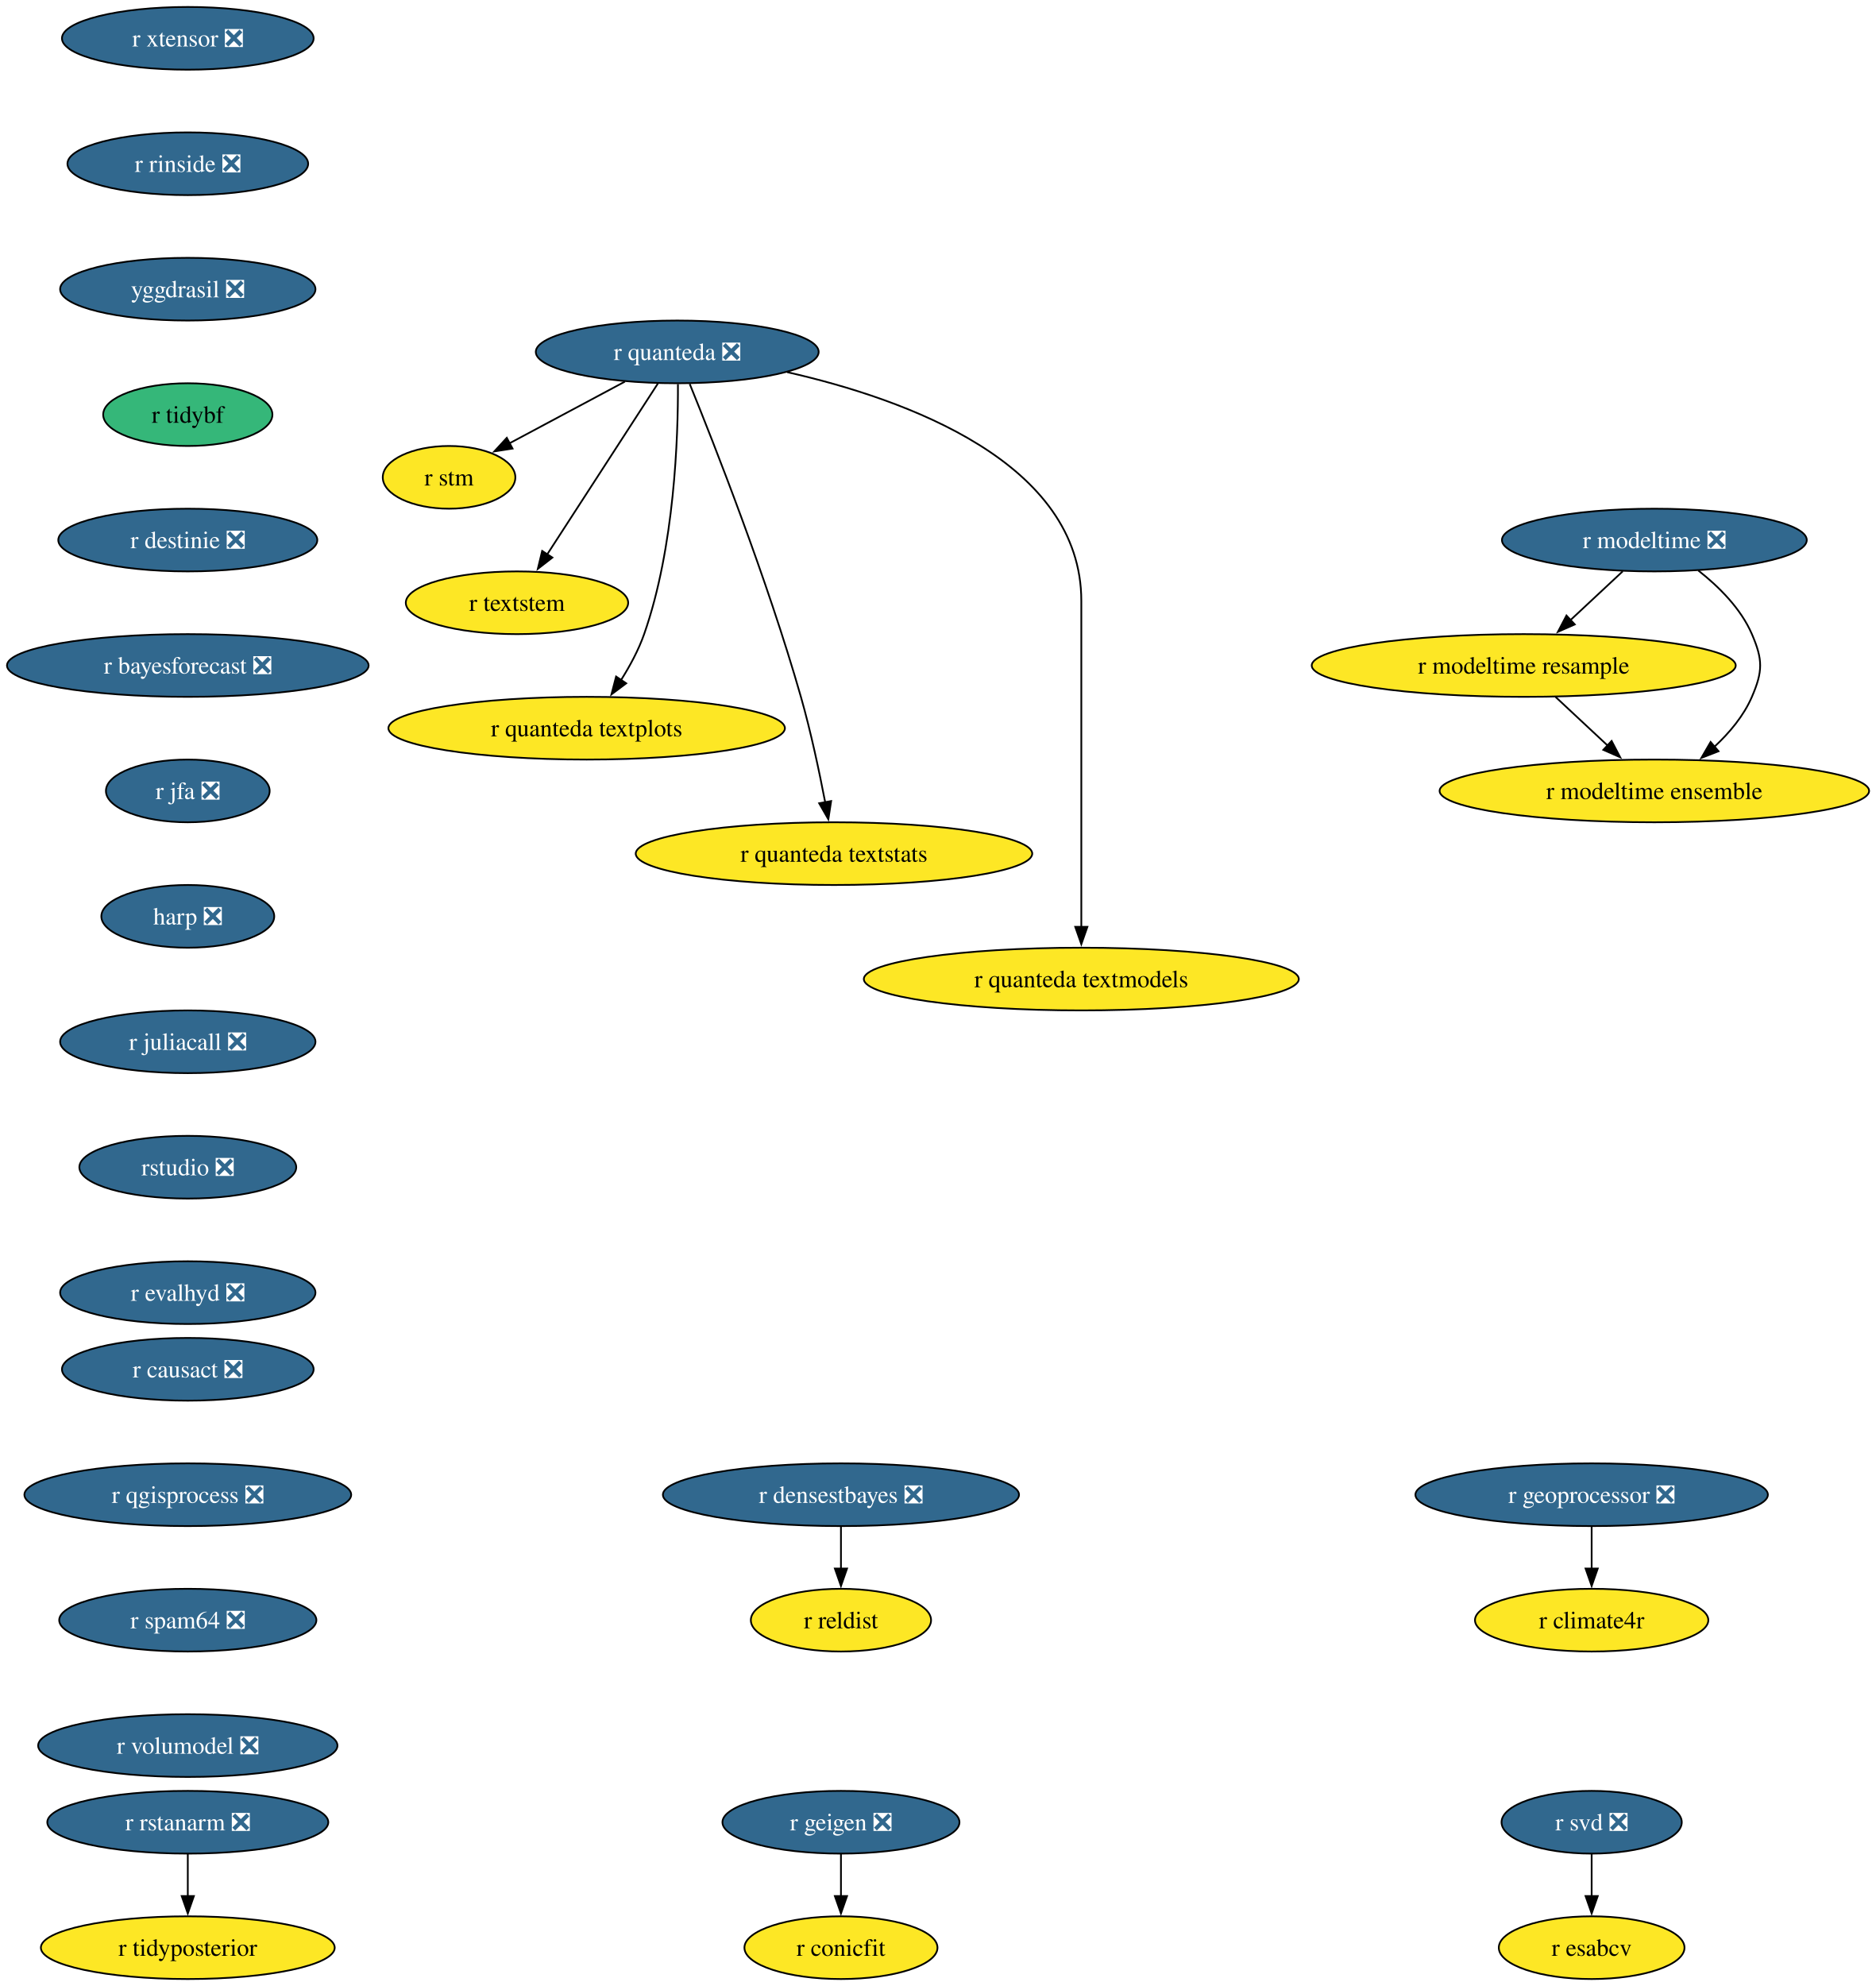
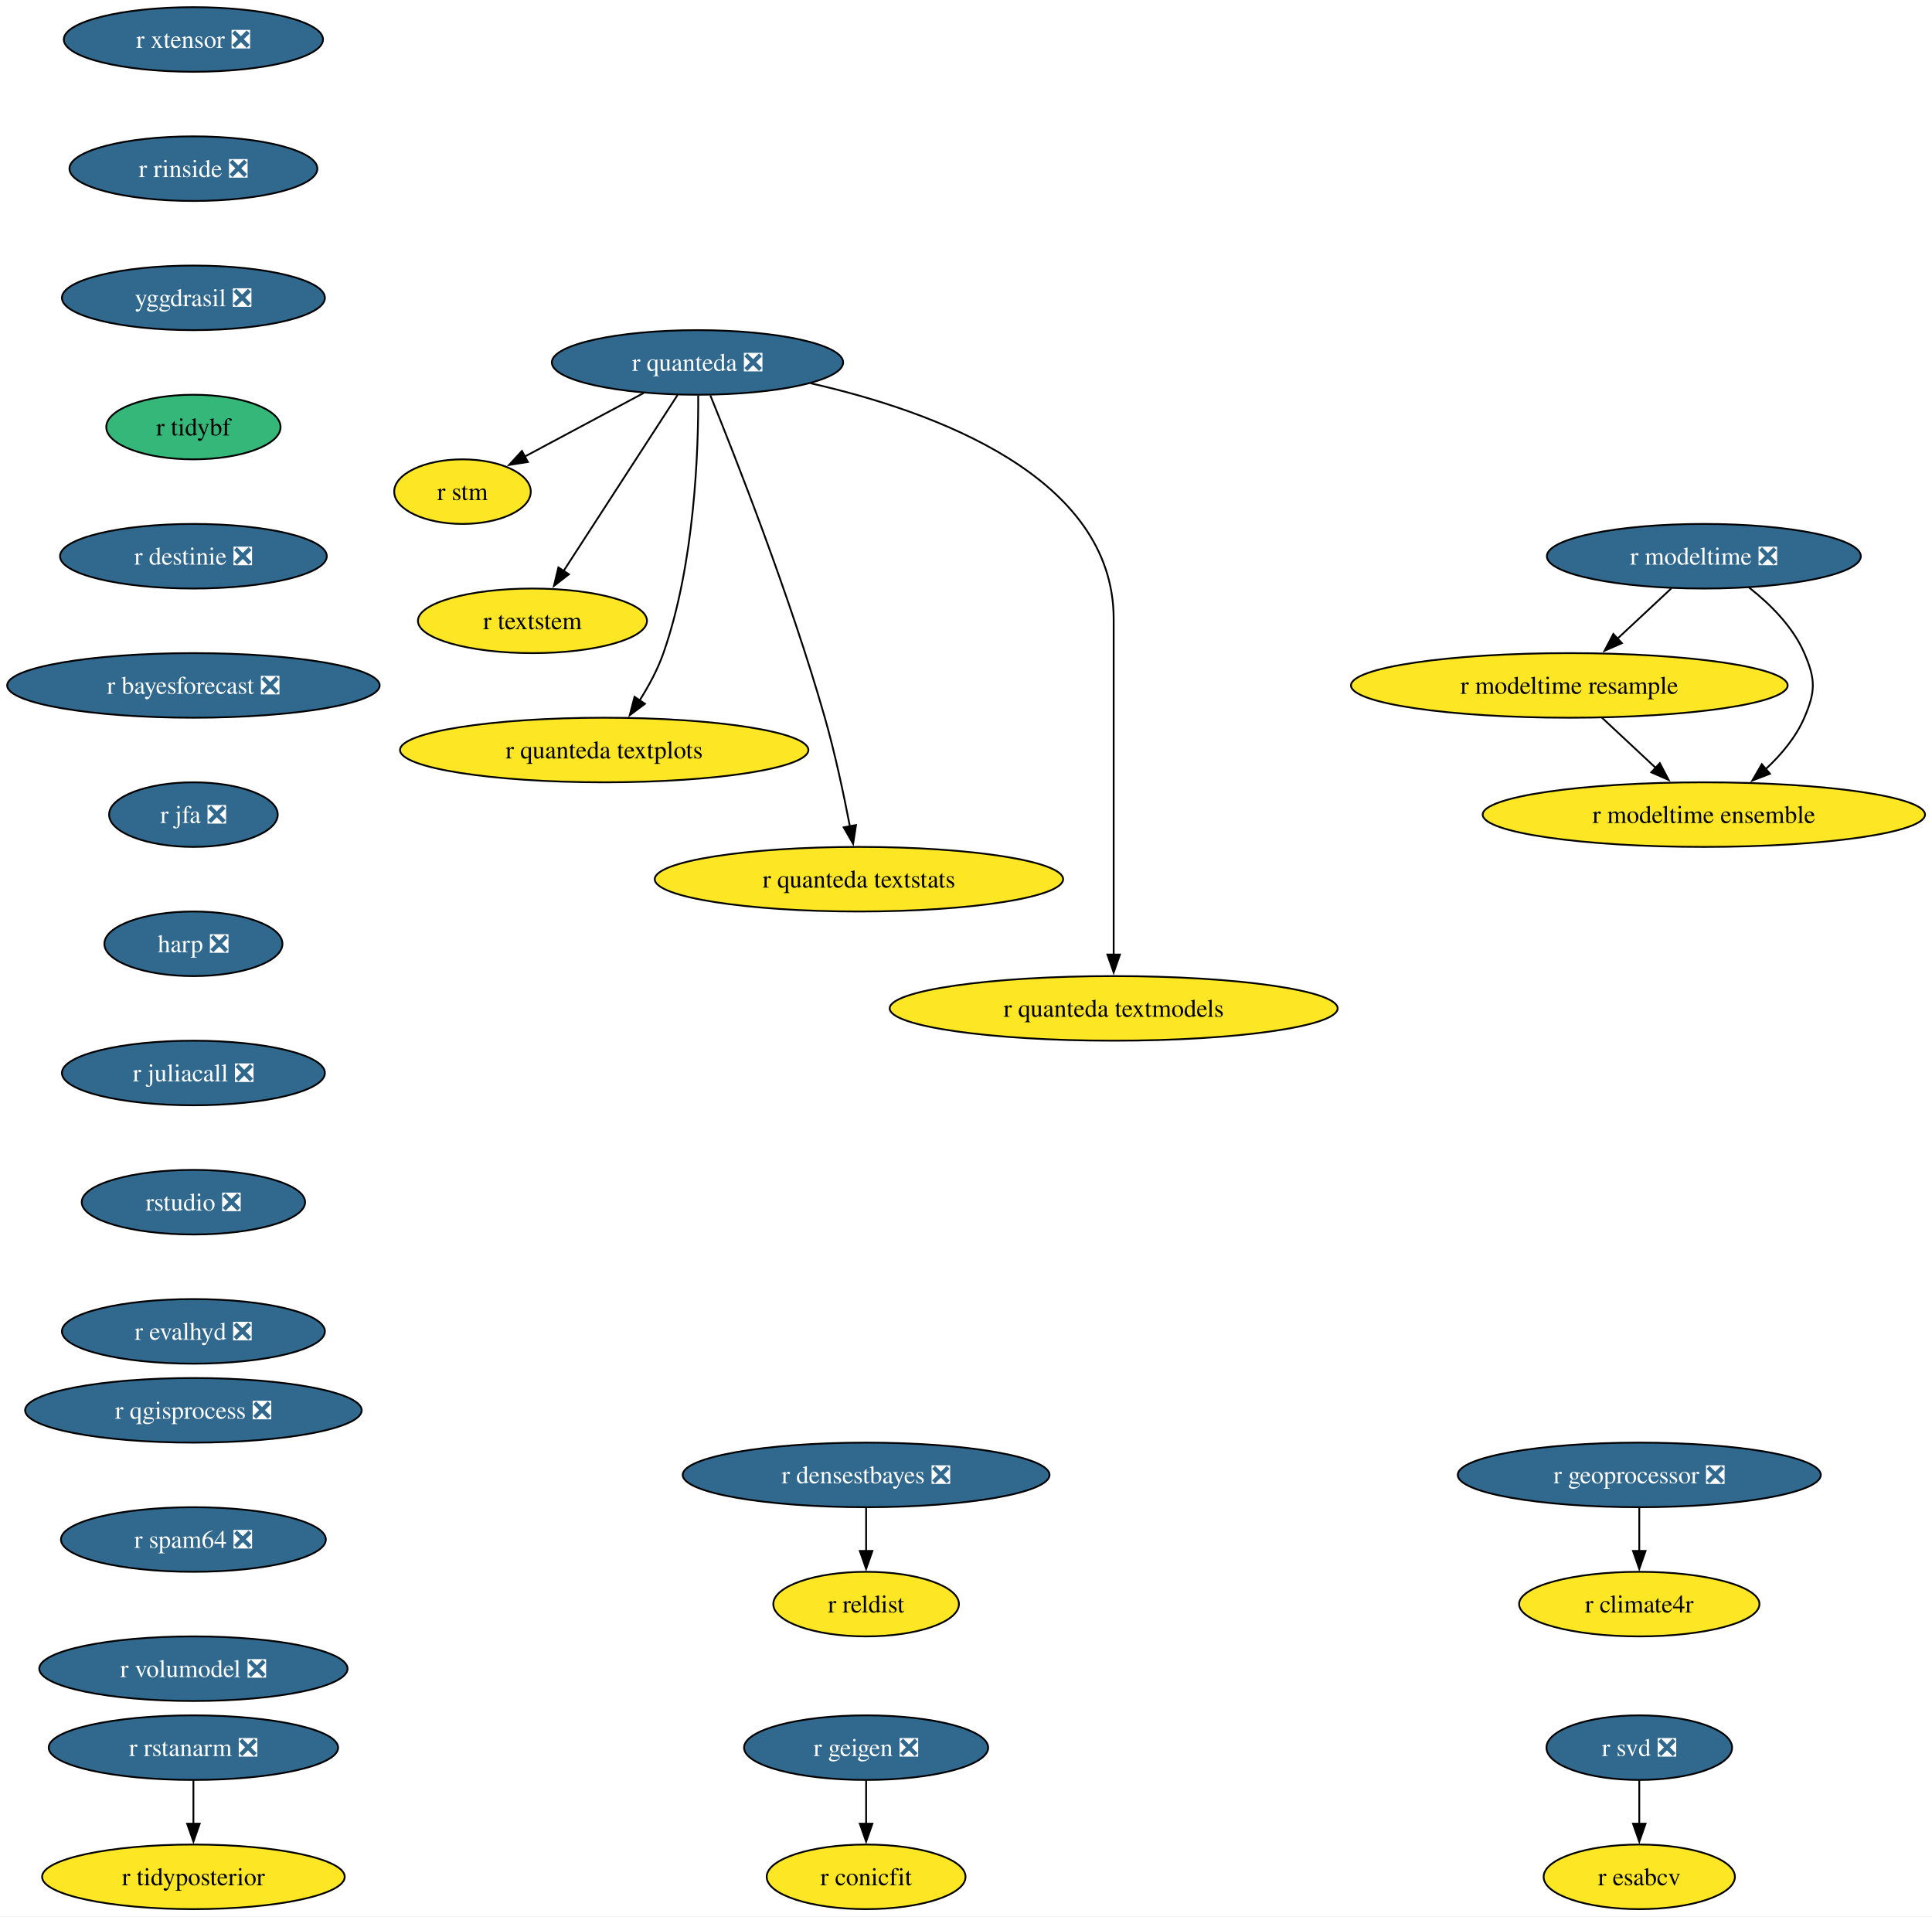
- <svg xmlns="http://www.w3.org/2000/svg" xmlns:xlink="http://www.w3.org/1999/xlink" width="1077pt" height="1140pt" viewBox="0.00 0.00 1077.00 1140.00">
-   <g id="graph0" class="graph" transform="scale(1 1) rotate(0) translate(4 1136)">
-     <polygon fill="white" stroke="none" points="-4,4 -4,-1136 1073.11,-1136 1073.11,4 -4,4" />
+ <svg xmlns="http://www.w3.org/2000/svg" xmlns:xlink="http://www.w3.org/1999/xlink" width="1077pt" height="1068pt" viewBox="0.00 0.00 1077.00 1068.00">
+   <g id="graph0" class="graph" transform="scale(1 1) rotate(0) translate(4 1064)">
+     <polygon fill="white" stroke="none" points="-4,4 -4,-1064 1073.11,-1064 1073.11,4 -4,4" />
    <g id="node1" class="node">
      <g id="a_node1">
        <a xlink:href="https://github.com/conda-forge/r-svd-feedstock/pull/24" xlink:title="r svd ❎">
          <ellipse fill="#31688e" stroke="black" cx="909.82" cy="-90" rx="51.74" ry="18" />
          <text xml:space="preserve" text-anchor="middle" x="909.82" y="-85.33" font-family="Times,serif" font-size="14.00" fill="white">r svd ❎</text>
        </a>
      </g>
    </g>
    <g id="node2" class="node">
      <g id="a_node2">
        <a xlink:href="https://github.com/conda-forge/r-esabcv-feedstock" xlink:title="r esabcv">
          <ellipse fill="#fde725" stroke="black" cx="909.82" cy="-18" rx="53.31" ry="18" />
          <text xml:space="preserve" text-anchor="middle" x="909.82" y="-13.32" font-family="Times,serif" font-size="14.00">r esabcv</text>
        </a>
      </g>
    </g>
    <g id="edge1" class="edge">
      <path fill="none" stroke="black" d="M909.82,-71.7C909.82,-64.41 909.82,-55.73 909.82,-47.54" />
      <polygon fill="black" stroke="black" points="913.32,-47.62 909.82,-37.62 906.32,-47.62 913.32,-47.62" />
    </g>
    <g id="node3" class="node">
      <g id="a_node3">
        <a xlink:href="https://github.com/conda-forge/r-geigen-feedstock/pull/14" xlink:title="r geigen ❎">
          <ellipse fill="#31688e" stroke="black" cx="478.82" cy="-90" rx="68.04" ry="18" />
          <text xml:space="preserve" text-anchor="middle" x="478.82" y="-85.33" font-family="Times,serif" font-size="14.00" fill="white">r geigen ❎</text>
        </a>
      </g>
    </g>
    <g id="node4" class="node">
      <g id="a_node4">
        <a xlink:href="https://github.com/conda-forge/r-conicfit-feedstock" xlink:title="r conicfit">
          <ellipse fill="#fde725" stroke="black" cx="478.82" cy="-18" rx="55.42" ry="18" />
          <text xml:space="preserve" text-anchor="middle" x="478.82" y="-13.32" font-family="Times,serif" font-size="14.00">r conicfit</text>
        </a>
      </g>
    </g>
    <g id="edge2" class="edge">
      <path fill="none" stroke="black" d="M478.82,-71.7C478.82,-64.41 478.82,-55.73 478.82,-47.54" />
      <polygon fill="black" stroke="black" points="482.32,-47.62 478.82,-37.62 475.32,-47.62 482.32,-47.62" />
    </g>
    <g id="node5" class="node">
      <g id="a_node5">
        <a xlink:href="https://github.com/conda-forge/r-rstanarm-feedstock/pull/28" xlink:title="r rstanarm ❎">
          <ellipse fill="#31688e" stroke="black" cx="103.82" cy="-90" rx="80.67" ry="18" />
          <text xml:space="preserve" text-anchor="middle" x="103.82" y="-85.33" font-family="Times,serif" font-size="14.00" fill="white">r rstanarm ❎</text>
        </a>
      </g>
    </g>
    <g id="node6" class="node">
      <g id="a_node6">
        <a xlink:href="https://github.com/conda-forge/r-tidyposterior-feedstock" xlink:title="r tidyposterior">
          <ellipse fill="#fde725" stroke="black" cx="103.82" cy="-18" rx="84.35" ry="18" />
          <text xml:space="preserve" text-anchor="middle" x="103.82" y="-13.32" font-family="Times,serif" font-size="14.00">r tidyposterior</text>
        </a>
      </g>
    </g>
    <g id="edge3" class="edge">
      <path fill="none" stroke="black" d="M103.82,-71.7C103.82,-64.41 103.82,-55.73 103.82,-47.54" />
      <polygon fill="black" stroke="black" points="107.32,-47.62 103.82,-37.62 100.32,-47.62 107.32,-47.62" />
    </g>
    <g id="node7" class="node">
      <g id="a_node7">
        <a xlink:href="https://github.com/conda-forge/r-quanteda-feedstock/pull/44" xlink:title="r quanteda ❎">
-           <ellipse fill="#31688e" stroke="black" cx="384.82" cy="-934" rx="81.2" ry="18" />
-           <text xml:space="preserve" text-anchor="middle" x="384.82" y="-929.33" font-family="Times,serif" font-size="14.00" fill="white">r quanteda ❎</text>
+           <ellipse fill="#31688e" stroke="black" cx="384.82" cy="-862" rx="81.2" ry="18" />
+           <text xml:space="preserve" text-anchor="middle" x="384.82" y="-857.33" font-family="Times,serif" font-size="14.00" fill="white">r quanteda ❎</text>
        </a>
      </g>
    </g>
    <g id="node8" class="node">
      <g id="a_node8">
        <a xlink:href="https://github.com/conda-forge/r-stm-feedstock" xlink:title="r stm">
-           <ellipse fill="#fde725" stroke="black" cx="253.82" cy="-862" rx="38.06" ry="18" />
-           <text xml:space="preserve" text-anchor="middle" x="253.82" y="-857.33" font-family="Times,serif" font-size="14.00">r stm</text>
+           <ellipse fill="#fde725" stroke="black" cx="253.82" cy="-790" rx="38.06" ry="18" />
+           <text xml:space="preserve" text-anchor="middle" x="253.82" y="-785.33" font-family="Times,serif" font-size="14.00">r stm</text>
        </a>
      </g>
    </g>
    <g id="edge4" class="edge">
-       <path fill="none" stroke="black" d="M354.77,-916.94C334.99,-906.37 309.05,-892.51 288.42,-881.49" />
-       <polygon fill="black" stroke="black" points="290.27,-878.51 279.8,-876.88 286.97,-884.68 290.27,-878.51" />
+       <path fill="none" stroke="black" d="M354.77,-844.94C334.99,-834.37 309.05,-820.51 288.42,-809.49" />
+       <polygon fill="black" stroke="black" points="290.27,-806.51 279.8,-804.88 286.97,-812.68 290.27,-806.51" />
    </g>
    <g id="node9" class="node">
      <g id="a_node9">
        <a xlink:href="https://github.com/conda-forge/r-textstem-feedstock" xlink:title="r textstem">
-           <ellipse fill="#fde725" stroke="black" cx="292.82" cy="-790" rx="63.84" ry="18" />
-           <text xml:space="preserve" text-anchor="middle" x="292.82" y="-785.33" font-family="Times,serif" font-size="14.00">r textstem</text>
+           <ellipse fill="#fde725" stroke="black" cx="292.82" cy="-718" rx="63.84" ry="18" />
+           <text xml:space="preserve" text-anchor="middle" x="292.82" y="-713.33" font-family="Times,serif" font-size="14.00">r textstem</text>
        </a>
      </g>
    </g>
    <g id="edge5" class="edge">
-       <path fill="none" stroke="black" d="M373.72,-915.87C357.91,-891.46 328.73,-846.43 310.08,-817.64" />
-       <polygon fill="black" stroke="black" points="313.15,-815.95 304.78,-809.46 307.28,-819.76 313.15,-815.95" />
+       <path fill="none" stroke="black" d="M373.72,-843.87C357.91,-819.46 328.73,-774.43 310.08,-745.64" />
+       <polygon fill="black" stroke="black" points="313.15,-743.95 304.78,-737.46 307.28,-747.76 313.15,-743.95" />
    </g>
    <g id="node10" class="node">
      <g id="a_node10">
        <a xlink:href="https://github.com/conda-forge/r-quanteda.textplots-feedstock" xlink:title="r quanteda textplots">
-           <ellipse fill="#fde725" stroke="black" cx="332.82" cy="-718" rx="113.82" ry="18" />
-           <text xml:space="preserve" text-anchor="middle" x="332.82" y="-713.33" font-family="Times,serif" font-size="14.00">r quanteda textplots</text>
+           <ellipse fill="#fde725" stroke="black" cx="332.82" cy="-646" rx="113.82" ry="18" />
+           <text xml:space="preserve" text-anchor="middle" x="332.82" y="-641.33" font-family="Times,serif" font-size="14.00">r quanteda textplots</text>
        </a>
      </g>
    </g>
    <g id="edge6" class="edge">
-       <path fill="none" stroke="black" d="M385.22,-915.53C385.37,-885.36 383.33,-821.93 365.82,-772 362.61,-762.84 357.6,-753.6 352.45,-745.46" />
-       <polygon fill="black" stroke="black" points="355.53,-743.76 347.05,-737.41 349.72,-747.66 355.53,-743.76" />
+       <path fill="none" stroke="black" d="M385.22,-843.53C385.37,-813.36 383.33,-749.93 365.82,-700 362.61,-690.84 357.6,-681.6 352.45,-673.46" />
+       <polygon fill="black" stroke="black" points="355.53,-671.76 347.05,-665.41 349.72,-675.66 355.53,-671.76" />
    </g>
    <g id="node11" class="node">
      <g id="a_node11">
        <a xlink:href="https://github.com/conda-forge/r-quanteda.textstats-feedstock" xlink:title="r quanteda textstats">
-           <ellipse fill="#fde725" stroke="black" cx="474.82" cy="-646" rx="113.82" ry="18" />
-           <text xml:space="preserve" text-anchor="middle" x="474.82" y="-641.33" font-family="Times,serif" font-size="14.00">r quanteda textstats</text>
+           <ellipse fill="#fde725" stroke="black" cx="474.82" cy="-574" rx="113.82" ry="18" />
+           <text xml:space="preserve" text-anchor="middle" x="474.82" y="-569.33" font-family="Times,serif" font-size="14.00">r quanteda textstats</text>
        </a>
      </g>
    </g>
    <g id="edge7" class="edge">
-       <path fill="none" stroke="black" d="M392,-915.6C405.83,-881.58 436.51,-803.64 455.82,-736 461.53,-716 466.39,-693.04 469.77,-675.45" />
-       <polygon fill="black" stroke="black" points="473.19,-676.19 471.58,-665.72 466.31,-674.91 473.19,-676.19" />
+       <path fill="none" stroke="black" d="M392,-843.6C405.83,-809.58 436.51,-731.64 455.82,-664 461.53,-644 466.39,-621.04 469.77,-603.45" />
+       <polygon fill="black" stroke="black" points="473.19,-604.19 471.58,-593.72 466.31,-602.91 473.19,-604.19" />
    </g>
    <g id="node12" class="node">
      <g id="a_node12">
        <a xlink:href="https://github.com/conda-forge/r-quanteda.textmodels-feedstock" xlink:title="r quanteda textmodels">
-           <ellipse fill="#fde725" stroke="black" cx="616.82" cy="-574" rx="124.86" ry="18" />
-           <text xml:space="preserve" text-anchor="middle" x="616.82" y="-569.33" font-family="Times,serif" font-size="14.00">r quanteda textmodels</text>
+           <ellipse fill="#fde725" stroke="black" cx="616.82" cy="-502" rx="124.86" ry="18" />
+           <text xml:space="preserve" text-anchor="middle" x="616.82" y="-497.32" font-family="Times,serif" font-size="14.00">r quanteda textmodels</text>
        </a>
      </g>
    </g>
    <g id="edge8" class="edge">
-       <path fill="none" stroke="black" d="M447.91,-922.39C516.61,-906.81 616.82,-870.45 616.82,-791 616.82,-791 616.82,-791 616.82,-717 616.82,-677.74 616.82,-632.38 616.82,-603.69" />
-       <polygon fill="black" stroke="black" points="620.32,-604 616.82,-594 613.32,-604 620.32,-604" />
+       <path fill="none" stroke="black" d="M447.91,-850.39C516.61,-834.81 616.82,-798.45 616.82,-719 616.82,-719 616.82,-719 616.82,-645 616.82,-605.74 616.82,-560.38 616.82,-531.69" />
+       <polygon fill="black" stroke="black" points="620.32,-532 616.82,-522 613.32,-532 620.32,-532" />
    </g>
    <g id="node13" class="node">
      <g id="a_node13">
        <a xlink:href="https://github.com/conda-forge/r-xtensor-feedstock/pull/26" xlink:title="r xtensor ❎">
-           <ellipse fill="#31688e" stroke="black" cx="103.82" cy="-1114" rx="72.25" ry="18" />
-           <text xml:space="preserve" text-anchor="middle" x="103.82" y="-1109.33" font-family="Times,serif" font-size="14.00" fill="white">r xtensor ❎</text>
+           <ellipse fill="#31688e" stroke="black" cx="103.82" cy="-1042" rx="72.25" ry="18" />
+           <text xml:space="preserve" text-anchor="middle" x="103.82" y="-1037.33" font-family="Times,serif" font-size="14.00" fill="white">r xtensor ❎</text>
        </a>
      </g>
    </g>
    <g id="node14" class="node">
      <g id="a_node14">
        <a xlink:href="https://github.com/conda-forge/r-rinside-feedstock/pull/14" xlink:title="r rinside ❎">
-           <ellipse fill="#31688e" stroke="black" cx="103.82" cy="-1042" rx="69.1" ry="18" />
-           <text xml:space="preserve" text-anchor="middle" x="103.82" y="-1037.33" font-family="Times,serif" font-size="14.00" fill="white">r rinside ❎</text>
+           <ellipse fill="#31688e" stroke="black" cx="103.82" cy="-970" rx="69.1" ry="18" />
+           <text xml:space="preserve" text-anchor="middle" x="103.82" y="-965.33" font-family="Times,serif" font-size="14.00" fill="white">r rinside ❎</text>
        </a>
      </g>
    </g>
    <g id="node15" class="node">
      <g id="a_node15">
        <a xlink:href="https://github.com/conda-forge/yggdrasil-feedstock/pull/50" xlink:title="yggdrasil ❎">
-           <ellipse fill="#31688e" stroke="black" cx="103.82" cy="-970" rx="73.3" ry="18" />
-           <text xml:space="preserve" text-anchor="middle" x="103.82" y="-965.33" font-family="Times,serif" font-size="14.00" fill="white">yggdrasil ❎</text>
+           <ellipse fill="#31688e" stroke="black" cx="103.82" cy="-898" rx="73.3" ry="18" />
+           <text xml:space="preserve" text-anchor="middle" x="103.82" y="-893.33" font-family="Times,serif" font-size="14.00" fill="white">yggdrasil ❎</text>
        </a>
      </g>
    </g>
    <g id="node16" class="node">
      <g id="a_node16">
        <a xlink:href="https://github.com/conda-forge/r-tidybf-feedstock" xlink:title="r tidybf">
-           <ellipse fill="#35b779" stroke="black" cx="103.82" cy="-898" rx="48.58" ry="18" />
-           <text xml:space="preserve" text-anchor="middle" x="103.82" y="-893.33" font-family="Times,serif" font-size="14.00">r tidybf</text>
+           <ellipse fill="#35b779" stroke="black" cx="103.82" cy="-826" rx="48.58" ry="18" />
+           <text xml:space="preserve" text-anchor="middle" x="103.82" y="-821.33" font-family="Times,serif" font-size="14.00">r tidybf</text>
        </a>
      </g>
    </g>
    <g id="node18" class="node">
      <g id="a_node18">
        <a xlink:href="https://github.com/conda-forge/r-destinie-feedstock/pull/9" xlink:title="r destinie ❎">
-           <ellipse fill="#31688e" stroke="black" cx="103.82" cy="-826" rx="74.36" ry="18" />
-           <text xml:space="preserve" text-anchor="middle" x="103.82" y="-821.33" font-family="Times,serif" font-size="14.00" fill="white">r destinie ❎</text>
+           <ellipse fill="#31688e" stroke="black" cx="103.82" cy="-754" rx="74.36" ry="18" />
+           <text xml:space="preserve" text-anchor="middle" x="103.82" y="-749.33" font-family="Times,serif" font-size="14.00" fill="white">r destinie ❎</text>
        </a>
      </g>
    </g>
    <g id="node17" class="node">
      <g id="a_node17">
        <a xlink:href="https://github.com/conda-forge/r-reldist-feedstock" xlink:title="r reldist">
-           <ellipse fill="#fde725" stroke="black" cx="478.82" cy="-206" rx="51.74" ry="18" />
-           <text xml:space="preserve" text-anchor="middle" x="478.82" y="-201.32" font-family="Times,serif" font-size="14.00">r reldist</text>
+           <ellipse fill="#fde725" stroke="black" cx="478.82" cy="-170" rx="51.74" ry="18" />
+           <text xml:space="preserve" text-anchor="middle" x="478.82" y="-165.32" font-family="Times,serif" font-size="14.00">r reldist</text>
        </a>
      </g>
    </g>
    <g id="node19" class="node">
      <g id="a_node19">
        <a xlink:href="https://github.com/conda-forge/r-bayesforecast-feedstock/pull/7" xlink:title="r bayesforecast ❎">
-           <ellipse fill="#31688e" stroke="black" cx="103.82" cy="-754" rx="103.82" ry="18" />
-           <text xml:space="preserve" text-anchor="middle" x="103.82" y="-749.33" font-family="Times,serif" font-size="14.00" fill="white">r bayesforecast ❎</text>
+           <ellipse fill="#31688e" stroke="black" cx="103.82" cy="-682" rx="103.82" ry="18" />
+           <text xml:space="preserve" text-anchor="middle" x="103.82" y="-677.33" font-family="Times,serif" font-size="14.00" fill="white">r bayesforecast ❎</text>
        </a>
      </g>
    </g>
    <g id="node23" class="node">
      <g id="a_node23">
        <a xlink:href="https://github.com/conda-forge/r-jfa-feedstock/pull/19" xlink:title="r jfa ❎">
-           <ellipse fill="#31688e" stroke="black" cx="103.82" cy="-682" rx="47" ry="18" />
-           <text xml:space="preserve" text-anchor="middle" x="103.82" y="-677.33" font-family="Times,serif" font-size="14.00" fill="white">r jfa ❎</text>
+           <ellipse fill="#31688e" stroke="black" cx="103.82" cy="-610" rx="47" ry="18" />
+           <text xml:space="preserve" text-anchor="middle" x="103.82" y="-605.33" font-family="Times,serif" font-size="14.00" fill="white">r jfa ❎</text>
        </a>
      </g>
    </g>
    <g id="node20" class="node">
      <g id="a_node20">
        <a xlink:href="https://github.com/conda-forge/r-modeltime-feedstock/pull/24" xlink:title="r modeltime ❎">
-           <ellipse fill="#31688e" stroke="black" cx="945.82" cy="-826" rx="87.51" ry="18" />
-           <text xml:space="preserve" text-anchor="middle" x="945.82" y="-821.33" font-family="Times,serif" font-size="14.00" fill="white">r modeltime ❎</text>
+           <ellipse fill="#31688e" stroke="black" cx="945.82" cy="-754" rx="87.51" ry="18" />
+           <text xml:space="preserve" text-anchor="middle" x="945.82" y="-749.33" font-family="Times,serif" font-size="14.00" fill="white">r modeltime ❎</text>
        </a>
      </g>
    </g>
    <g id="node21" class="node">
      <g id="a_node21">
        <a xlink:href="https://github.com/conda-forge/r-modeltime.resample-feedstock" xlink:title="r modeltime resample">
-           <ellipse fill="#fde725" stroke="black" cx="870.82" cy="-754" rx="121.71" ry="18" />
-           <text xml:space="preserve" text-anchor="middle" x="870.82" y="-749.33" font-family="Times,serif" font-size="14.00">r modeltime resample</text>
+           <ellipse fill="#fde725" stroke="black" cx="870.82" cy="-682" rx="121.71" ry="18" />
+           <text xml:space="preserve" text-anchor="middle" x="870.82" y="-677.33" font-family="Times,serif" font-size="14.00">r modeltime resample</text>
        </a>
      </g>
    </g>
    <g id="edge14" class="edge">
-       <path fill="none" stroke="black" d="M927.66,-808.05C918.68,-799.67 907.65,-789.38 897.71,-780.1" />
-       <polygon fill="black" stroke="black" points="900.13,-777.57 890.44,-773.31 895.36,-782.69 900.13,-777.57" />
+       <path fill="none" stroke="black" d="M927.66,-736.05C918.68,-727.67 907.65,-717.38 897.71,-708.1" />
+       <polygon fill="black" stroke="black" points="900.13,-705.57 890.44,-701.31 895.36,-710.69 900.13,-705.57" />
    </g>
    <g id="node22" class="node">
      <g id="a_node22">
        <a xlink:href="https://github.com/conda-forge/r-modeltime.ensemble-feedstock" xlink:title="r modeltime ensemble">
-           <ellipse fill="#fde725" stroke="black" cx="945.82" cy="-682" rx="123.29" ry="18" />
-           <text xml:space="preserve" text-anchor="middle" x="945.82" y="-677.33" font-family="Times,serif" font-size="14.00">r modeltime ensemble</text>
+           <ellipse fill="#fde725" stroke="black" cx="945.82" cy="-610" rx="123.29" ry="18" />
+           <text xml:space="preserve" text-anchor="middle" x="945.82" y="-605.33" font-family="Times,serif" font-size="14.00">r modeltime ensemble</text>
        </a>
      </g>
    </g>
    <g id="edge15" class="edge">
-       <path fill="none" stroke="black" d="M971.06,-808.51C982.77,-799.32 995.47,-786.75 1001.82,-772 1008.15,-757.3 1008.15,-750.7 1001.82,-736 997.14,-725.12 989,-715.43 980.35,-707.4" />
-       <polygon fill="black" stroke="black" points="982.67,-704.78 972.8,-700.94 978.12,-710.1 982.67,-704.78" />
+       <path fill="none" stroke="black" d="M971.06,-736.51C982.77,-727.32 995.47,-714.75 1001.82,-700 1008.15,-685.3 1008.15,-678.7 1001.82,-664 997.14,-653.12 989,-643.43 980.35,-635.4" />
+       <polygon fill="black" stroke="black" points="982.67,-632.78 972.8,-628.94 978.12,-638.1 982.67,-632.78" />
    </g>
    <g id="edge16" class="edge">
-       <path fill="none" stroke="black" d="M888.98,-736.05C897.96,-727.67 908.99,-717.38 918.93,-708.1" />
-       <polygon fill="black" stroke="black" points="921.28,-710.69 926.2,-701.31 916.51,-705.57 921.28,-710.69" />
+       <path fill="none" stroke="black" d="M888.98,-664.05C897.96,-655.67 908.99,-645.38 918.93,-636.1" />
+       <polygon fill="black" stroke="black" points="921.28,-638.69 926.2,-629.31 916.51,-633.57 921.28,-638.69" />
    </g>
    <g id="node24" class="node">
      <g id="a_node24">
        <a xlink:href="https://github.com/conda-forge/harp-feedstock/pull/51" xlink:title="harp ❎">
-           <ellipse fill="#31688e" stroke="black" cx="103.82" cy="-610" rx="49.63" ry="18" />
-           <text xml:space="preserve" text-anchor="middle" x="103.82" y="-605.33" font-family="Times,serif" font-size="14.00" fill="white">harp ❎</text>
+           <ellipse fill="#31688e" stroke="black" cx="103.82" cy="-538" rx="49.63" ry="18" />
+           <text xml:space="preserve" text-anchor="middle" x="103.82" y="-533.33" font-family="Times,serif" font-size="14.00" fill="white">harp ❎</text>
        </a>
      </g>
    </g>
    <g id="node25" class="node">
      <g id="a_node25">
        <a xlink:href="https://github.com/conda-forge/r-juliacall-feedstock/pull/7" xlink:title="r juliacall ❎">
-           <ellipse fill="#31688e" stroke="black" cx="103.82" cy="-538" rx="73.3" ry="18" />
-           <text xml:space="preserve" text-anchor="middle" x="103.82" y="-533.33" font-family="Times,serif" font-size="14.00" fill="white">r juliacall ❎</text>
+           <ellipse fill="#31688e" stroke="black" cx="103.82" cy="-466" rx="73.3" ry="18" />
+           <text xml:space="preserve" text-anchor="middle" x="103.82" y="-461.32" font-family="Times,serif" font-size="14.00" fill="white">r juliacall ❎</text>
        </a>
      </g>
    </g>
    <g id="node26" class="node">
      <g id="a_node26">
        <a xlink:href="https://github.com/conda-forge/rstudio-feedstock/pull/45" xlink:title="rstudio ❎">
-           <ellipse fill="#31688e" stroke="black" cx="103.82" cy="-466" rx="62.26" ry="18" />
-           <text xml:space="preserve" text-anchor="middle" x="103.82" y="-461.32" font-family="Times,serif" font-size="14.00" fill="white">rstudio ❎</text>
+           <ellipse fill="#31688e" stroke="black" cx="103.82" cy="-394" rx="62.26" ry="18" />
+           <text xml:space="preserve" text-anchor="middle" x="103.82" y="-389.32" font-family="Times,serif" font-size="14.00" fill="white">rstudio ❎</text>
        </a>
      </g>
    </g>
    <g id="node28" class="node">
      <g id="a_node28">
        <a xlink:href="https://github.com/conda-forge/r-evalhyd-feedstock/pull/7" xlink:title="r evalhyd ❎">
-           <ellipse fill="#31688e" stroke="black" cx="103.82" cy="-394" rx="73.3" ry="18" />
-           <text xml:space="preserve" text-anchor="middle" x="103.82" y="-389.32" font-family="Times,serif" font-size="14.00" fill="white">r evalhyd ❎</text>
+           <ellipse fill="#31688e" stroke="black" cx="103.82" cy="-322" rx="73.3" ry="18" />
+           <text xml:space="preserve" text-anchor="middle" x="103.82" y="-317.32" font-family="Times,serif" font-size="14.00" fill="white">r evalhyd ❎</text>
        </a>
      </g>
    </g>
    <g id="node27" class="node">
      <g id="a_node27">
        <a xlink:href="https://github.com/conda-forge/r-densestbayes-feedstock/pull/6" xlink:title="r densestbayes ❎">
-           <ellipse fill="#31688e" stroke="black" cx="478.82" cy="-278" rx="102.24" ry="18" />
-           <text xml:space="preserve" text-anchor="middle" x="478.82" y="-273.32" font-family="Times,serif" font-size="14.00" fill="white">r densestbayes ❎</text>
+           <ellipse fill="#31688e" stroke="black" cx="478.82" cy="-242" rx="102.24" ry="18" />
+           <text xml:space="preserve" text-anchor="middle" x="478.82" y="-237.32" font-family="Times,serif" font-size="14.00" fill="white">r densestbayes ❎</text>
        </a>
      </g>
    </g>
    <g id="edge21" class="edge">
-       <path fill="none" stroke="black" d="M478.82,-259.7C478.82,-252.41 478.82,-243.73 478.82,-235.54" />
-       <polygon fill="black" stroke="black" points="482.32,-235.62 478.82,-225.62 475.32,-235.62 482.32,-235.62" />
+       <path fill="none" stroke="black" d="M478.82,-223.7C478.82,-216.41 478.82,-207.73 478.82,-199.54" />
+       <polygon fill="black" stroke="black" points="482.32,-199.62 478.82,-189.62 475.32,-199.62 482.32,-199.62" />
    </g>
    <g id="node29" class="node">
      <g id="a_node29">
        <a xlink:href="https://github.com/conda-forge/r-geoprocessor-feedstock/pull/9" xlink:title="r geoprocessor ❎">
-           <ellipse fill="#31688e" stroke="black" cx="909.82" cy="-278" rx="101.19" ry="18" />
-           <text xml:space="preserve" text-anchor="middle" x="909.82" y="-273.32" font-family="Times,serif" font-size="14.00" fill="white">r geoprocessor ❎</text>
+           <ellipse fill="#31688e" stroke="black" cx="909.82" cy="-242" rx="101.19" ry="18" />
+           <text xml:space="preserve" text-anchor="middle" x="909.82" y="-237.32" font-family="Times,serif" font-size="14.00" fill="white">r geoprocessor ❎</text>
        </a>
      </g>
    </g>
    <g id="node30" class="node">
      <g id="a_node30">
        <a xlink:href="https://github.com/conda-forge/r-climate4r-feedstock" xlink:title="r climate4r">
-           <ellipse fill="#fde725" stroke="black" cx="909.82" cy="-206" rx="66.99" ry="18" />
-           <text xml:space="preserve" text-anchor="middle" x="909.82" y="-201.32" font-family="Times,serif" font-size="14.00">r climate4r</text>
+           <ellipse fill="#fde725" stroke="black" cx="909.82" cy="-170" rx="66.99" ry="18" />
+           <text xml:space="preserve" text-anchor="middle" x="909.82" y="-165.32" font-family="Times,serif" font-size="14.00">r climate4r</text>
        </a>
      </g>
    </g>
    <g id="edge23" class="edge">
-       <path fill="none" stroke="black" d="M909.82,-259.7C909.82,-252.41 909.82,-243.73 909.82,-235.54" />
-       <polygon fill="black" stroke="black" points="913.32,-235.62 909.82,-225.62 906.32,-235.62 913.32,-235.62" />
+       <path fill="none" stroke="black" d="M909.82,-223.7C909.82,-216.41 909.82,-207.73 909.82,-199.54" />
+       <polygon fill="black" stroke="black" points="913.32,-199.62 909.82,-189.62 906.32,-199.62 913.32,-199.62" />
    </g>
    <g id="node31" class="node">
      <g id="a_node31">
-         <a xlink:href="https://github.com/conda-forge/r-causact-feedstock/pull/11" xlink:title="r causact ❎">
-           <ellipse fill="#31688e" stroke="black" cx="103.82" cy="-350" rx="72.25" ry="18" />
-           <text xml:space="preserve" text-anchor="middle" x="103.82" y="-345.32" font-family="Times,serif" font-size="14.00" fill="white">r causact ❎</text>
-         </a>
-       </g>
-     </g>
-     <g id="node32" class="node">
-       <g id="a_node32">
        <a xlink:href="https://github.com/conda-forge/r-qgisprocess-feedstock/pull/7" xlink:title="r qgisprocess ❎">
          <ellipse fill="#31688e" stroke="black" cx="103.82" cy="-278" rx="93.82" ry="18" />
          <text xml:space="preserve" text-anchor="middle" x="103.82" y="-273.32" font-family="Times,serif" font-size="14.00" fill="white">r qgisprocess ❎</text>
        </a>
      </g>
    </g>
-     <g id="node33" class="node">
-       <g id="a_node33">
+     <g id="node32" class="node">
+       <g id="a_node32">
        <a xlink:href="https://github.com/conda-forge/r-spam64-feedstock/pull/2" xlink:title="r spam64 ❎">
          <ellipse fill="#31688e" stroke="black" cx="103.82" cy="-206" rx="73.83" ry="18" />
          <text xml:space="preserve" text-anchor="middle" x="103.82" y="-201.33" font-family="Times,serif" font-size="14.00" fill="white">r spam64 ❎</text>
        </a>
      </g>
    </g>
-     <g id="node34" class="node">
-       <g id="a_node34">
+     <g id="node33" class="node">
+       <g id="a_node33">
        <a xlink:href="https://github.com/conda-forge/r-volumodel-feedstock/pull/4" xlink:title="r volumodel ❎">
          <ellipse fill="#31688e" stroke="black" cx="103.82" cy="-134" rx="85.93" ry="18" />
          <text xml:space="preserve" text-anchor="middle" x="103.82" y="-129.32" font-family="Times,serif" font-size="14.00" fill="white">r volumodel ❎</text>
        </a>
      </g>
    </g>
  </g>
</svg>
